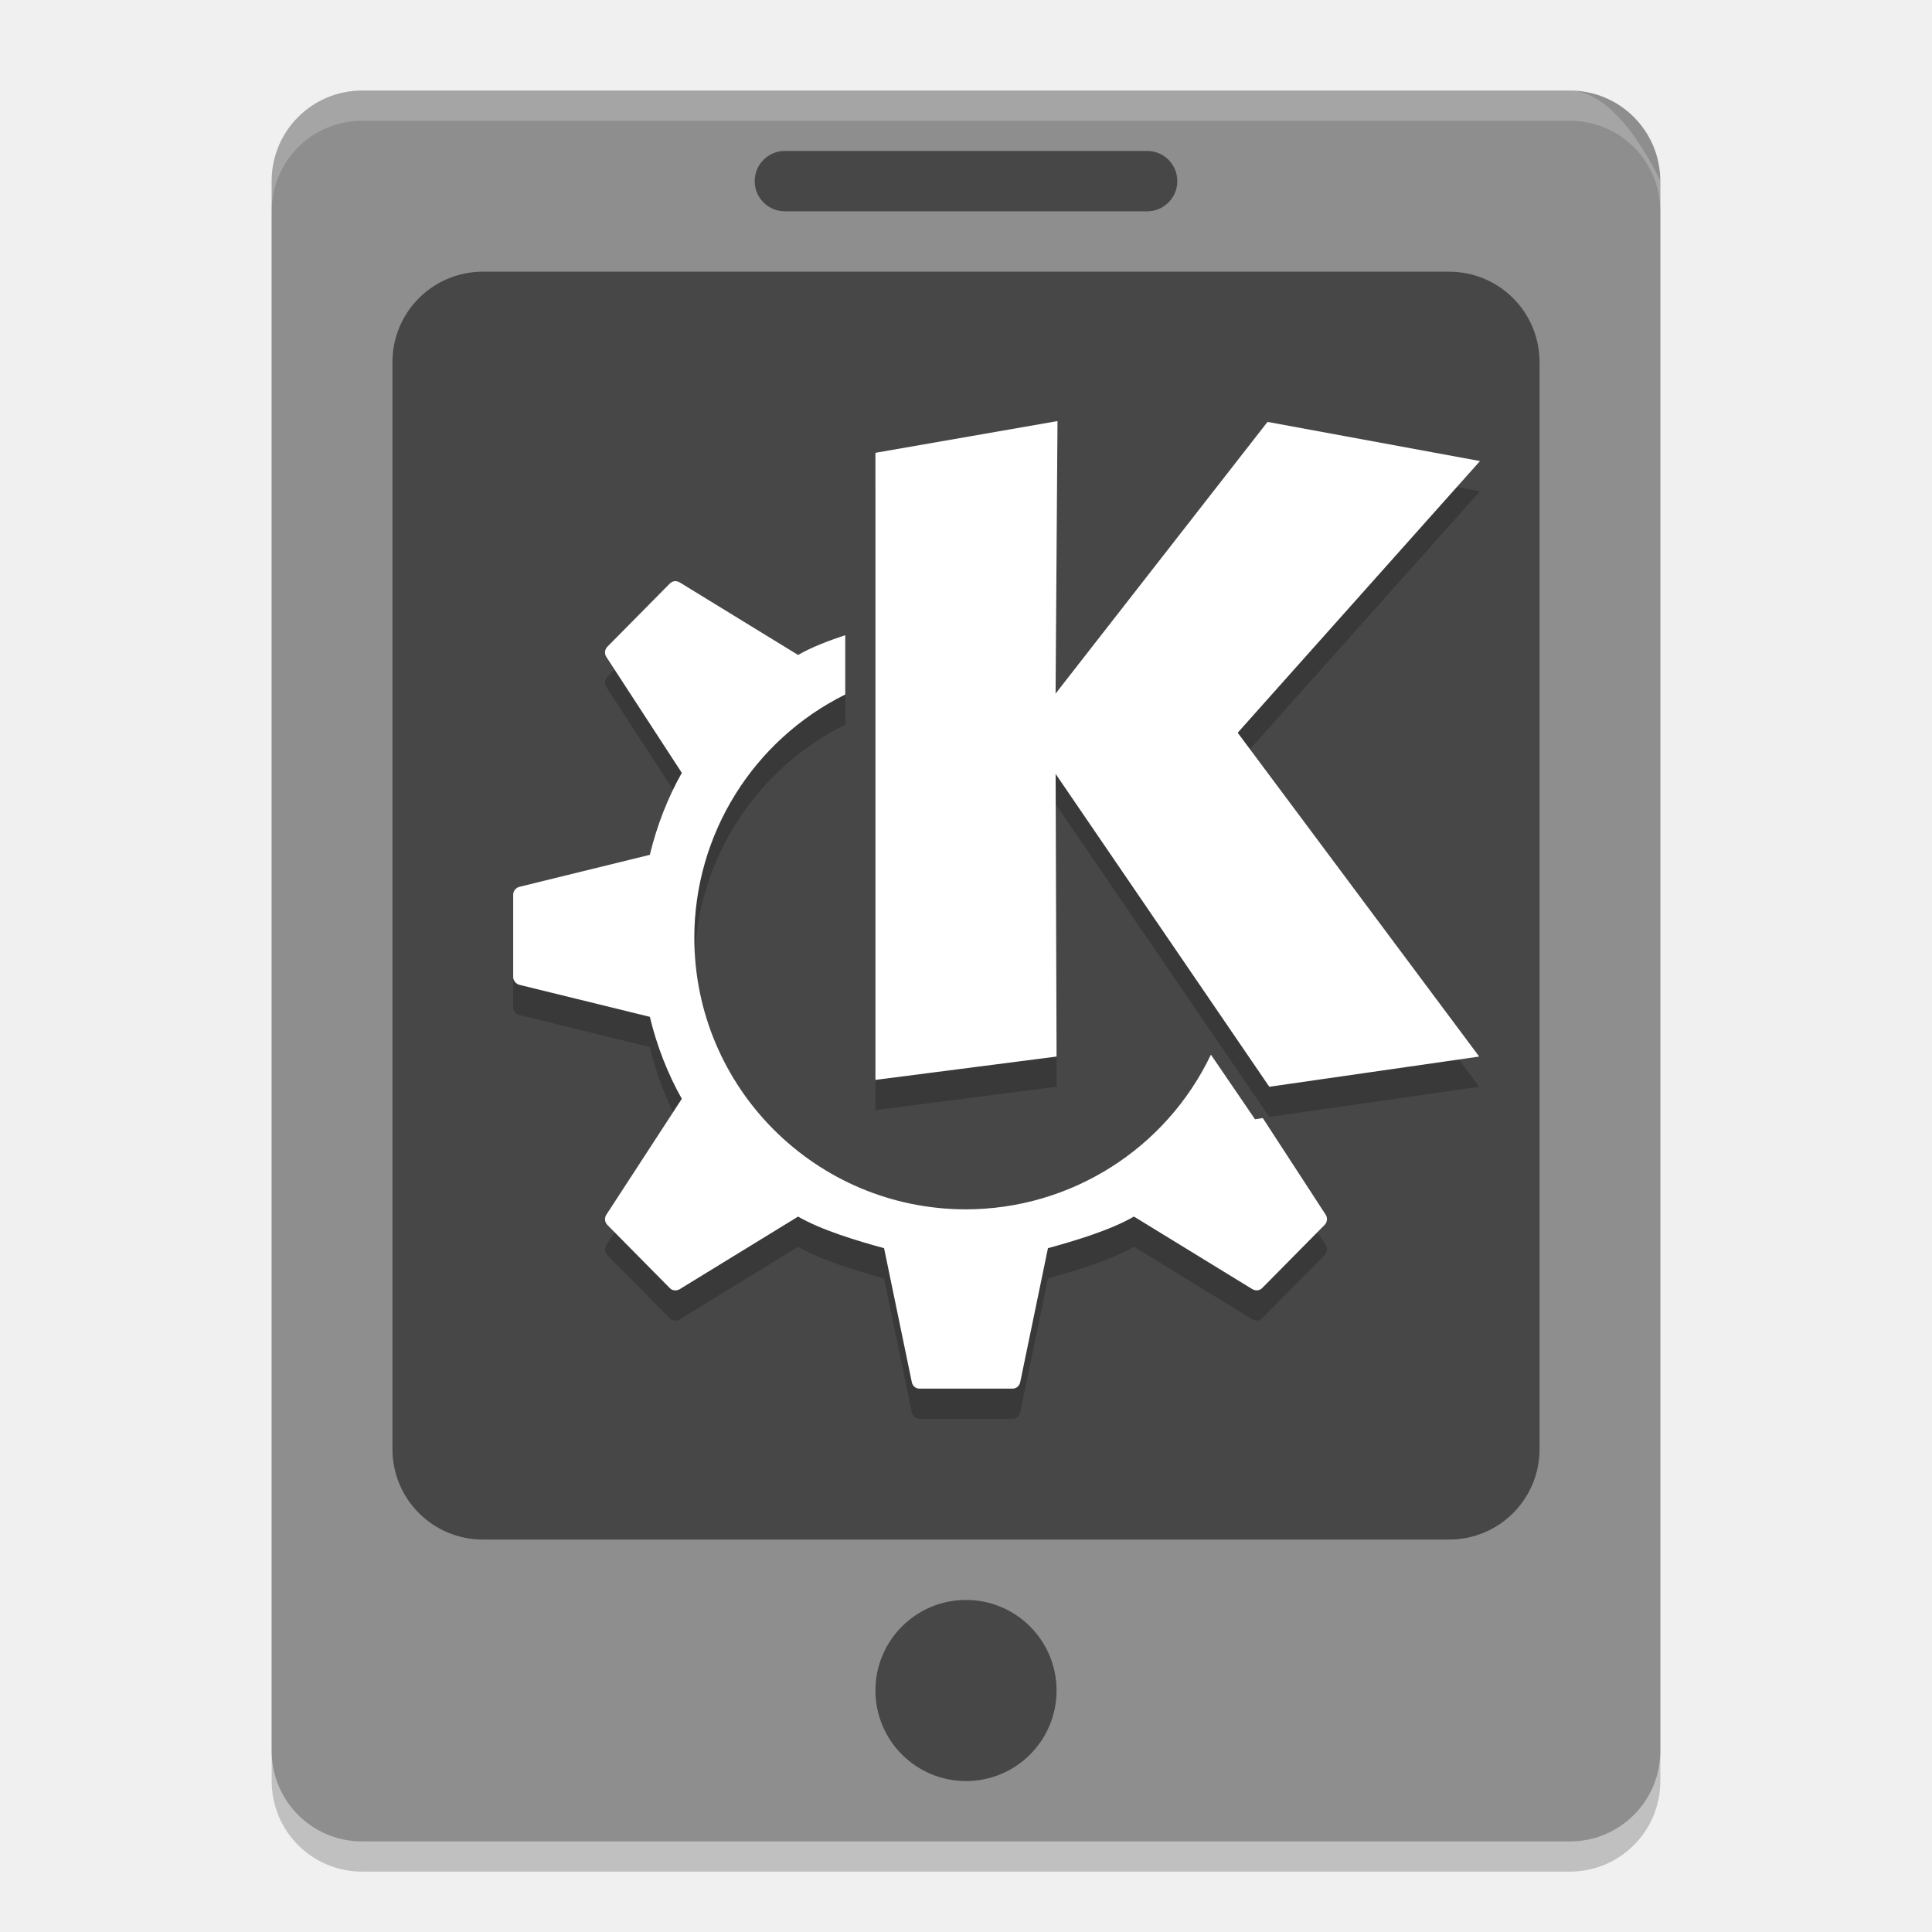
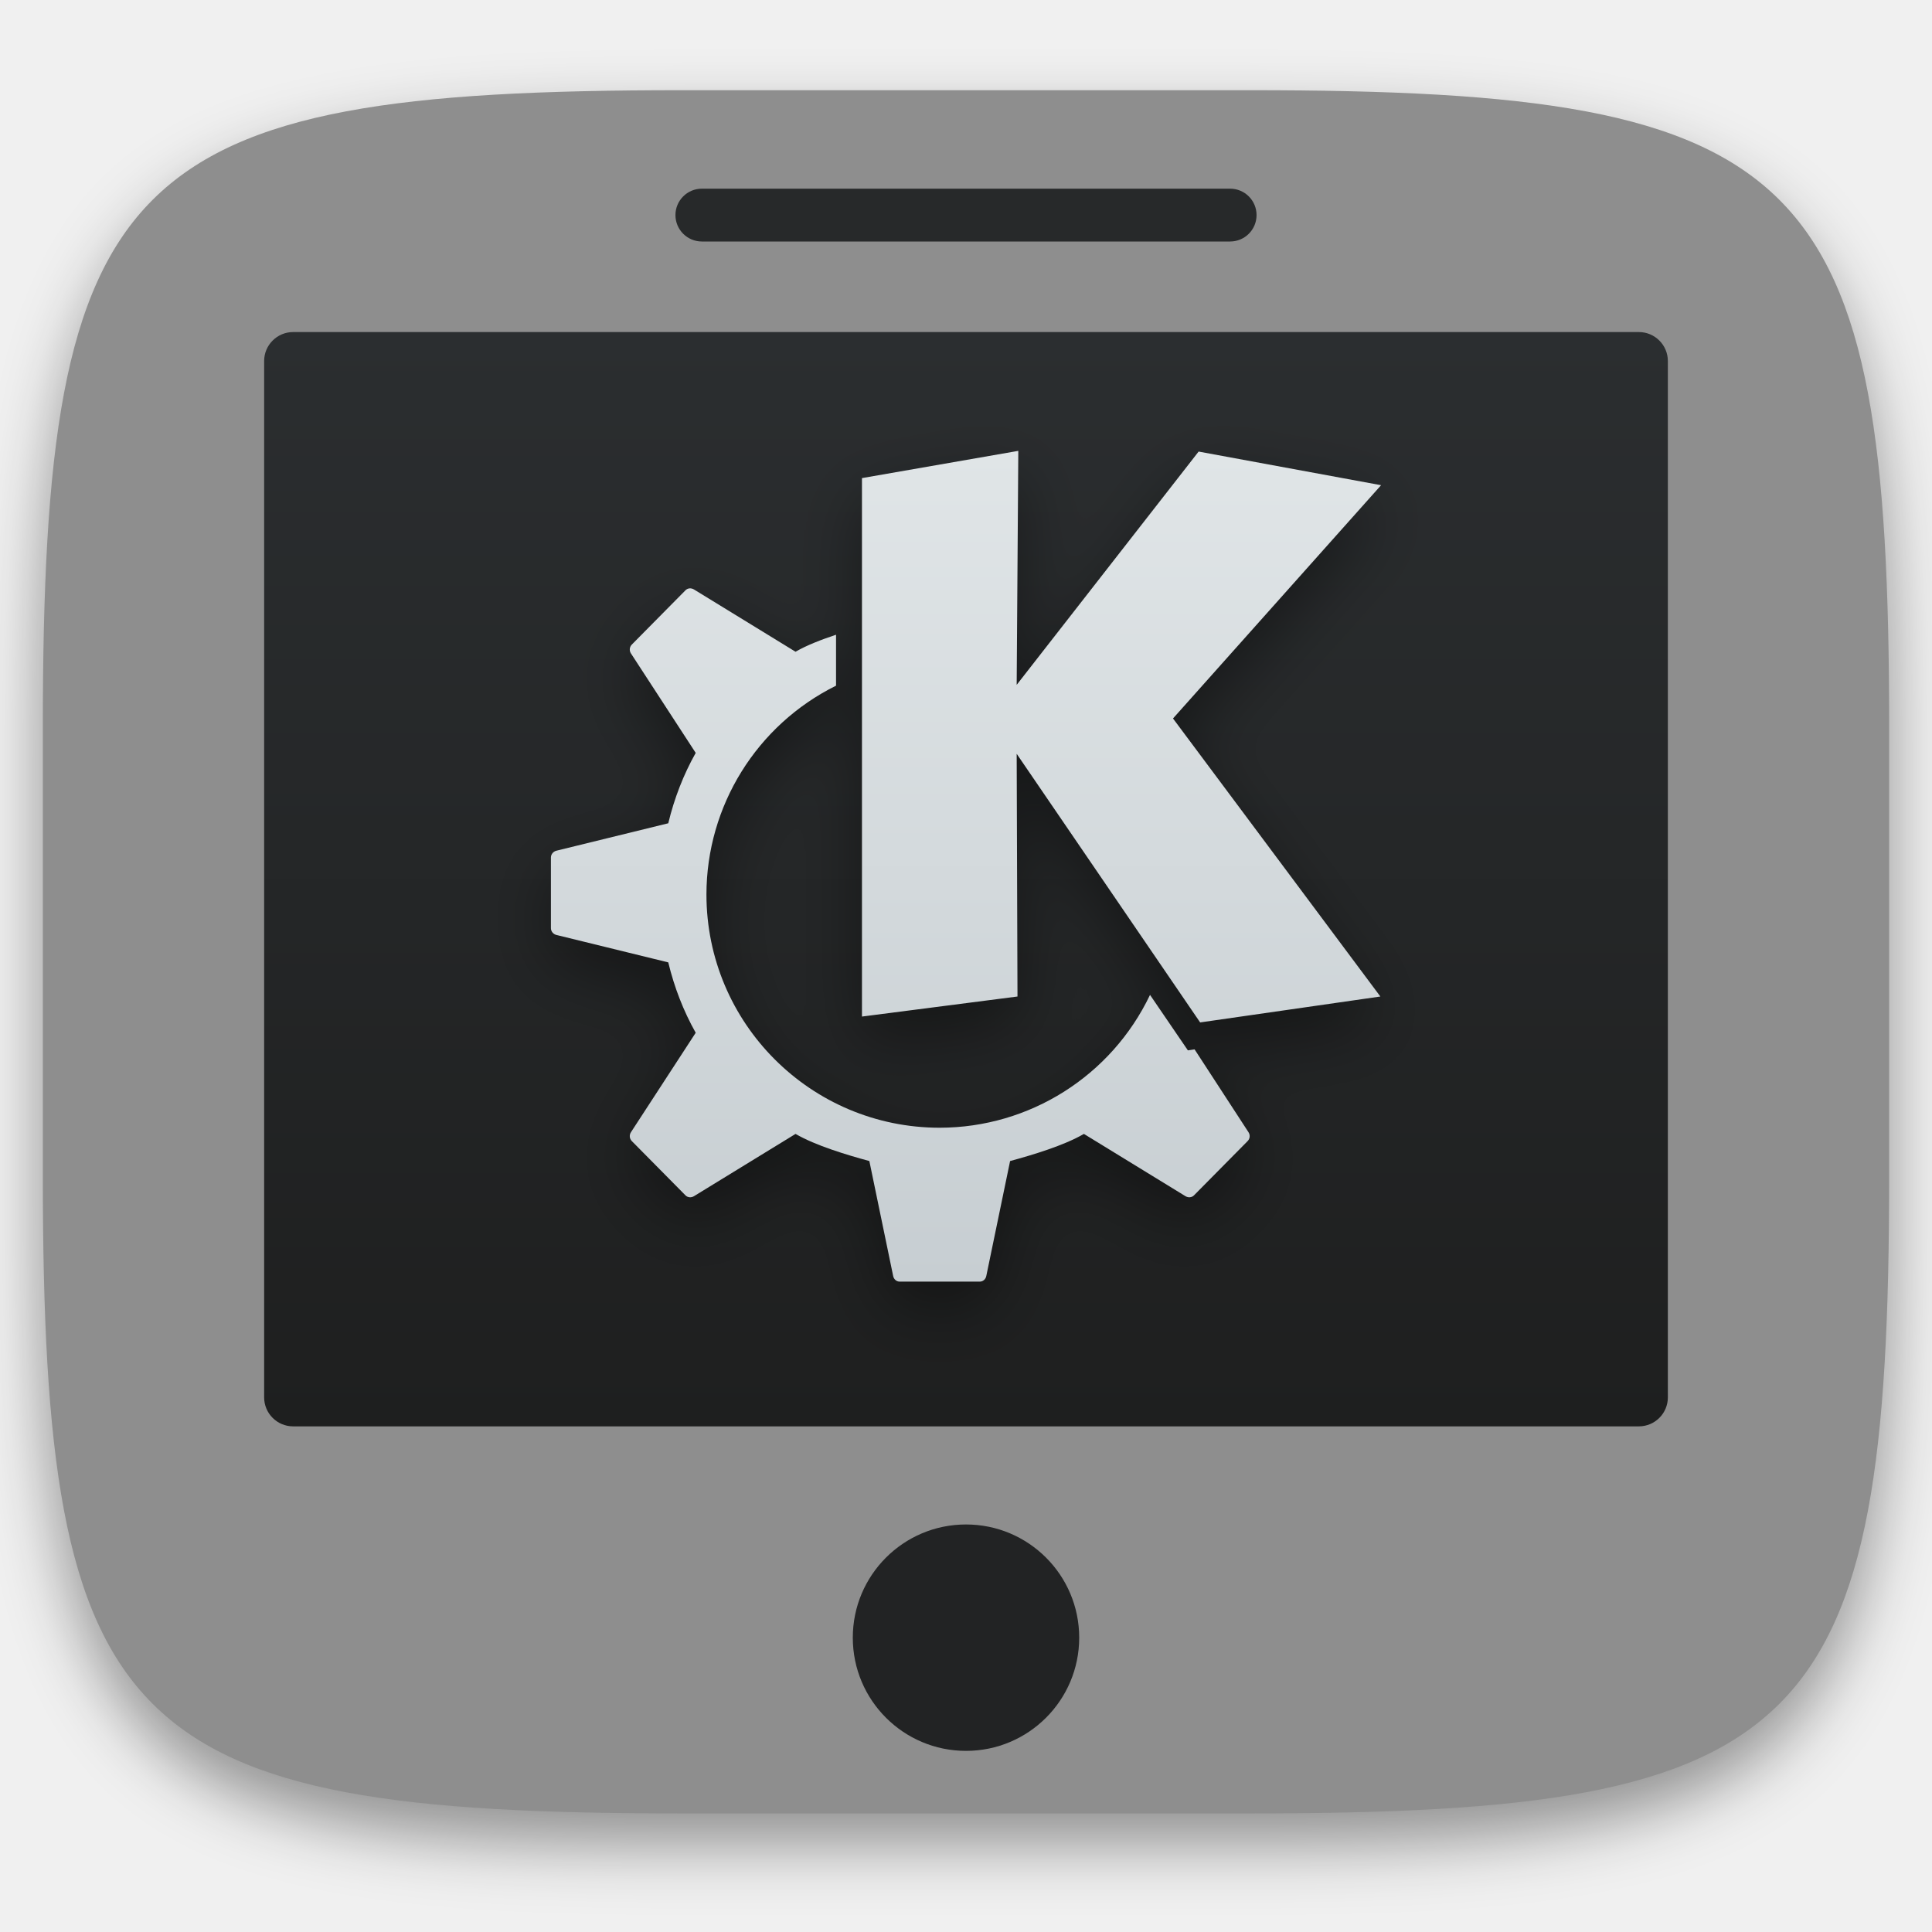
- <svg xmlns="http://www.w3.org/2000/svg" width="64" height="64" version="1">
-   <path style="opacity:0.2" d="m 12,4 40,0 c 1.662,0 3,1.338 3,3 l 0,52 c 0,1.662 -1.338,3 -3,3 L 12,62 C 10.338,62 9,60.662 9,59 L 9,7 C 9,5.338 10.338,4 12,4 Z" />
-   <path style="fill:#8e8e8e" d="m 12,3 40,0 c 1.662,0 3,1.338 3,3 l 0,52 c 0,1.662 -1.338,3 -3,3 L 12,61 C 10.338,61 9,59.662 9,58 L 9,6 C 9,4.338 10.338,3 12,3 Z" />
-   <path style="opacity:0.5" d="m 16,9 32,0 c 1.662,0 3,1.338 3,3 l 0,36 c 0,1.662 -1.338,3 -3,3 l -32,0 c -1.662,0 -3,-1.338 -3,-3 l 0,-36 c 0,-1.662 1.338,-3 3,-3 z" />
-   <rect style="opacity:0.5" width="14" height="2" x="25" y="5" rx="1" ry="1" />
-   <circle style="opacity:0.5" cx="32" cy="56" r="3" />
-   <path style="opacity:0.2;fill:#ffffff" d="M 12,3 C 10.338,3 9,4.338 9,6 L 9,7 C 9,5.338 10.338,4 12,4 l 40,0 c 1.662,0 3,1.338 3,3 L 55,6 C 55,6 53.662,3 52,3 Z" />
-   <path style="opacity:0.2" d="m 35.031,14.949 -6.031,1.051 0,20.773 6,-0.773 -0.031,-9.363 7.078,10.363 6.953,-1 -8,-10.727 8.027,-9 -7.039,-1.297 -7.02,9 z m -12.684,5.305 c -0.058,0.005 -0.113,0.03 -0.156,0.074 l -2.07,2.094 c -0.09,0.091 -0.105,0.232 -0.035,0.34 l 2.5,3.84 c -0.472,0.837 -0.828,1.755 -1.059,2.715 l -4.316,1.059 C 17.091,30.404 17,30.513 17,30.637 l 0,1.363 0,1.363 c 0,0.124 0.091,0.232 0.211,0.262 l 4.316,1.059 c 0.231,0.96 0.587,1.878 1.059,2.715 l -2.5,3.84 c -0.07,0.108 -0.055,0.249 0.035,0.34 l 2.07,2.094 c 0.087,0.088 0.223,0.095 0.328,0.031 L 26.438,41.301 c 0.769,0.448 1.971,0.808 2.848,1.047 l 0.918,4.434 C 30.229,46.909 30.33,47 30.457,47 L 32,47 l 1.543,0 c 0.127,0 0.228,-0.091 0.254,-0.219 l 0.918,-4.434 c 0.877,-0.239 2.079,-0.599 2.848,-1.047 l 3.918,2.402 c 0.105,0.064 0.241,0.057 0.328,-0.031 l 2.07,-2.094 c 0.09,-0.091 0.105,-0.232 0.035,-0.34 l -2.082,-3.199 -0.258,0.039 -1.461,-2.141 c -1.492,3.128 -4.648,5.121 -8.113,5.125 -4.971,0 -9,-4.029 -9,-9 0.003,-3.416 1.94,-6.536 5,-8.055 l 0,-1.965 c -0.57,0.19 -1.131,0.405 -1.562,0.656 l -3.918,-2.402 c -0.053,-0.032 -0.114,-0.048 -0.172,-0.043 z" />
-   <path style="fill:#ffffff" d="m 35.031,13.949 -6.031,1.051 0,20.773 6,-0.773 -0.031,-9.363 7.078,10.363 6.953,-1 -8,-10.727 8.027,-9 -7.039,-1.297 -7.02,9 z m -12.684,5.305 c -0.058,0.005 -0.113,0.03 -0.156,0.074 l -2.07,2.094 c -0.09,0.091 -0.105,0.232 -0.035,0.34 l 2.5,3.84 c -0.472,0.837 -0.828,1.755 -1.059,2.715 l -4.316,1.059 C 17.091,29.404 17,29.513 17,29.637 l 0,1.363 0,1.363 c 0,0.124 0.091,0.232 0.211,0.262 l 4.316,1.059 c 0.231,0.96 0.587,1.878 1.059,2.715 l -2.5,3.84 c -0.07,0.108 -0.055,0.249 0.035,0.34 l 2.07,2.094 c 0.087,0.088 0.223,0.095 0.328,0.031 L 26.438,40.301 c 0.769,0.448 1.971,0.808 2.848,1.047 l 0.918,4.434 C 30.229,45.909 30.33,46 30.457,46 L 32,46 l 1.543,0 c 0.127,0 0.228,-0.091 0.254,-0.219 l 0.918,-4.434 c 0.877,-0.239 2.079,-0.599 2.848,-1.047 l 3.918,2.402 c 0.105,0.064 0.241,0.057 0.328,-0.031 l 2.07,-2.094 c 0.09,-0.091 0.105,-0.232 0.035,-0.34 l -2.082,-3.199 -0.258,0.039 -1.461,-2.141 c -1.492,3.128 -4.648,5.121 -8.113,5.125 -4.971,0 -9,-4.029 -9,-9 0.003,-3.416 1.94,-6.536 5,-8.055 l 0,-1.965 c -0.57,0.19 -1.131,0.405 -1.562,0.656 l -3.918,-2.402 c -0.053,-0.032 -0.114,-0.048 -0.172,-0.043 z" />
+ <svg xmlns="http://www.w3.org/2000/svg" style="isolation:isolate" viewBox="0 0 256 256" width="256" height="256">
+   <defs>
+     <filter id="9Z3p9LBfXGVfv9l7CIUvP171pGJxcoOQ" x="-200%" y="-200%" width="400%" height="400%" filterUnits="objectBoundingBox" color-interpolation-filters="sRGB">
+       <feGaussianBlur in="SourceGraphic" stdDeviation="4.294" />
+       <feOffset dx="0" dy="4" result="pf_100_offsetBlur" />
+       <feFlood flood-color="#000000" flood-opacity="0.4" />
+       <feComposite in2="pf_100_offsetBlur" operator="in" result="pf_100_dropShadow" />
+       <feBlend in="SourceGraphic" in2="pf_100_dropShadow" mode="normal" />
+     </filter>
+   </defs>
+   <g filter="url(#9Z3p9LBfXGVfv9l7CIUvP171pGJxcoOQ)">
+     <path d=" M 165.685 11.952 C 239.74 11.952 250.324 22.509 250.324 96.495 L 250.324 155.746 C 250.324 229.733 239.74 240.29 165.685 240.29 L 90.315 240.29 C 16.26 240.29 5.676 229.733 5.676 155.746 L 5.676 96.495 C 5.676 22.509 16.26 11.952 90.315 11.952 L 165.685 11.952 Z " id="shape" fill="rgb(142,142,142)" />
+   </g>
+   <linearGradient id="_lgradient_30" x1="0" y1="0" x2="-1.8369701987210297e-16" y2="1" gradientTransform="matrix(186,0,0,145,35,44)" gradientUnits="userSpaceOnUse">
+     <stop offset="0%" stop-opacity="1" style="stop-color:rgb(43,46,48)" />
+     <stop offset="100%" stop-opacity="1" style="stop-color:rgb(30,31,31)" />
+   </linearGradient>
+   <path d=" M 38.84 44 L 217.16 44 C 219.279 44 221 45.721 221 47.84 L 221 185.16 C 221 187.279 219.279 189 217.16 189 L 38.84 189 C 36.721 189 35 187.279 35 185.16 L 35 47.84 C 35 45.721 36.721 44 38.84 44 Z " id="Path" fill="url(#_lgradient_30)" />
+   <path d=" M 93 25 L 163 25 C 164.932 25 166.5 26.568 166.5 28.5 L 166.5 28.5 C 166.5 30.432 164.932 32 163 32 L 93 32 C 91.068 32 89.5 30.432 89.5 28.5 L 89.5 28.5 C 89.5 26.568 91.068 25 93 25 Z " id="Path" fill="rgb(39,41,42)" />
+   <circle vector-effect="non-scaling-stroke" cx="128" cy="217" r="15" id="Ellipse" fill="rgb(34,35,36)" />
+   <g id="kde">
+     <defs>
+       <filter id="7sMuuzw7WMjShfnDeqHjXJt30ejwwyCI" x="-200%" y="-200%" width="400%" height="400%" filterUnits="objectBoundingBox" color-interpolation-filters="sRGB">
+         <feGaussianBlur stdDeviation="4.294" />
+       </filter>
+     </defs>
+     <g opacity="0.4" filter="url(#7sMuuzw7WMjShfnDeqHjXJt30ejwwyCI)">
+       <path d=" M 134.93 63.177 L 114.215 66.786 L 114.215 138.134 L 134.822 135.477 L 134.715 103.319 L 159.025 138.912 L 182.906 135.477 L 155.43 98.636 L 183 67.725 L 158.824 63.271 L 134.715 94.182 L 134.93 63.177 Z  M 91.367 81.396 C 91.168 81.413 90.98 81.5 90.83 81.651 L 83.72 88.842 C 83.411 89.154 83.359 89.639 83.599 90.01 L 92.185 103.198 C 90.565 106.072 89.342 109.224 88.549 112.522 L 73.724 116.158 C 73.313 116.259 73 116.631 73 117.057 L 73 121.739 L 73 126.421 C 73 126.847 73.313 127.219 73.724 127.32 L 88.549 130.956 C 89.342 134.254 90.565 137.406 92.185 140.28 L 83.599 153.469 C 83.359 153.839 83.411 154.325 83.72 154.636 L 90.83 161.827 C 91.13 162.129 91.595 162.154 91.957 161.934 L 105.414 153.683 C 108.054 155.221 112.183 156.459 115.194 157.279 L 118.347 172.506 C 118.435 172.946 118.784 173.258 119.219 173.258 L 124.518 173.258 L 129.818 173.258 C 130.253 173.258 130.602 172.946 130.69 172.506 L 133.843 157.279 C 136.854 156.459 140.983 155.221 143.623 153.683 L 157.08 161.934 C 157.442 162.154 157.907 162.129 158.207 161.827 L 165.317 154.636 C 165.626 154.325 165.678 153.84 165.438 153.469 L 158.287 142.481 L 157.402 142.615 L 152.384 135.263 C 147.259 146.006 136.421 152.852 124.519 152.865 C 107.447 152.865 93.607 139.025 93.607 121.954 C 93.617 110.22 100.269 99.504 110.78 94.289 L 110.78 87.541 C 108.821 88.194 106.896 88.932 105.414 89.795 L 91.957 81.544 C 91.776 81.434 91.566 81.38 91.367 81.396 L 91.367 81.396 Z " id="Compound Path" fill="rgb(0,0,0)" />
+     </g>
+     <linearGradient id="_lgradient_31" x1="0" y1="0" x2="-1.8369701987210297e-16" y2="1" gradientTransform="matrix(110,0,0,110.081,73,59.742)" gradientUnits="userSpaceOnUse">
+       <stop offset="0%" stop-opacity="1" style="stop-color:rgb(224,229,231)" />
+       <stop offset="100%" stop-opacity="1" style="stop-color:rgb(199,206,210)" />
+     </linearGradient>
+     <path d=" M 134.93 59.742 L 114.215 63.351 L 114.215 134.699 L 134.822 132.043 L 134.715 99.884 L 159.025 135.477 L 182.906 132.043 L 155.43 95.202 L 183 64.291 L 158.824 59.836 L 134.715 90.747 L 134.93 59.742 Z  M 91.367 77.962 C 91.168 77.978 90.98 78.066 90.83 78.217 L 83.72 85.408 C 83.411 85.719 83.359 86.204 83.599 86.575 L 92.185 99.763 C 90.565 102.638 89.342 105.79 88.549 109.088 L 73.724 112.723 C 73.313 112.824 73 113.196 73 113.622 L 73 118.304 L 73 122.987 C 73 123.413 73.313 123.785 73.724 123.886 L 88.549 127.521 C 89.342 130.819 90.565 133.971 92.185 136.846 L 83.599 150.034 C 83.359 150.405 83.411 150.89 83.72 151.201 L 90.83 158.392 C 91.13 158.695 91.595 158.719 91.957 158.5 L 105.414 150.249 C 108.054 151.787 112.183 153.024 115.194 153.844 L 118.347 169.072 C 118.435 169.511 118.784 169.823 119.219 169.823 L 124.518 169.823 L 129.818 169.823 C 130.253 169.823 130.602 169.511 130.69 169.072 L 133.843 153.844 C 136.854 153.024 140.983 151.787 143.623 150.249 L 157.08 158.5 C 157.442 158.719 157.907 158.695 158.207 158.392 L 165.317 151.201 C 165.626 150.89 165.678 150.405 165.438 150.034 L 158.287 139.046 L 157.402 139.18 L 152.384 131.828 C 147.259 142.571 136.421 149.417 124.519 149.43 C 107.447 149.43 93.607 135.591 93.607 118.519 C 93.617 106.786 100.269 96.07 110.78 90.855 L 110.78 84.106 C 108.821 84.76 106.896 85.497 105.414 86.36 L 91.957 78.109 C 91.776 77.999 91.566 77.945 91.367 77.962 L 91.367 77.962 Z " id="Compound Path" fill="url(#_lgradient_31)" />
+   </g>
</svg>
